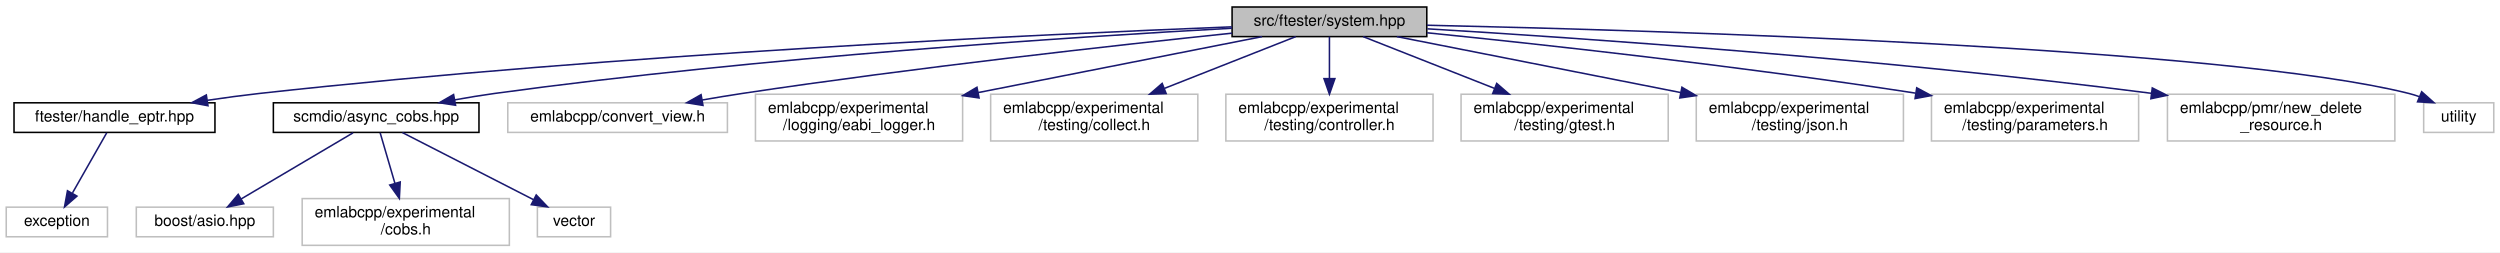
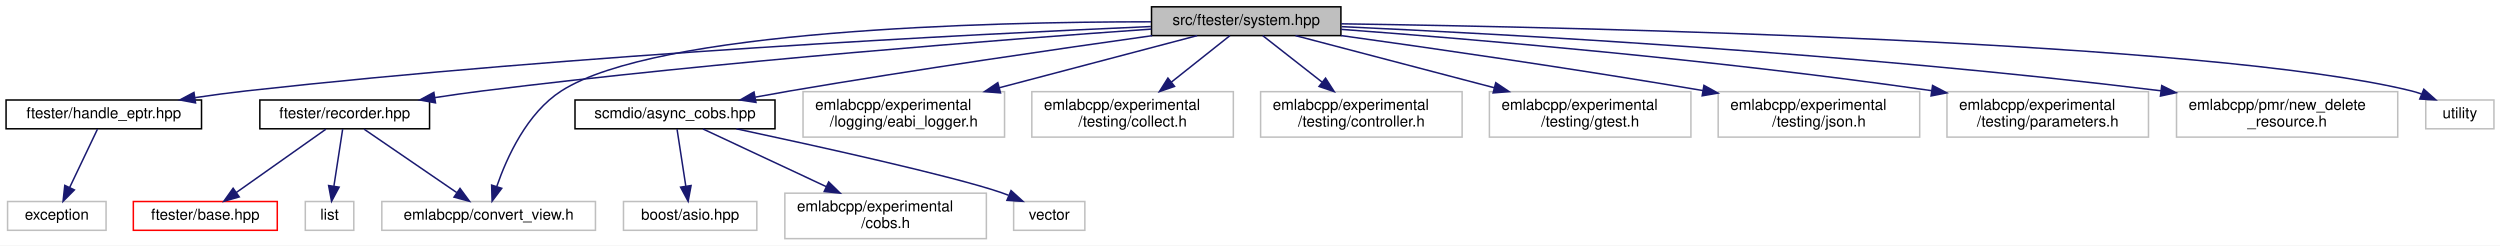
- <svg xmlns="http://www.w3.org/2000/svg" xmlns:xlink="http://www.w3.org/1999/xlink" width="1605pt" height="162pt" viewBox="0.00 0.00 1605.00 162.00">
+ <svg xmlns="http://www.w3.org/2000/svg" xmlns:xlink="http://www.w3.org/1999/xlink" width="1650pt" height="162pt" viewBox="0.00 0.00 1650.00 162.00">
  <g id="graph0" class="graph" transform="scale(1 1) rotate(0) translate(4 158)">
-     <polygon fill="white" stroke="transparent" points="-4,4 -4,-158 1601,-158 1601,4 -4,4" />
+     <polygon fill="white" stroke="transparent" points="-4,4 -4,-158 1646,-158 1646,4 -4,4" />
    <g id="node1" class="node">
      <g id="a_node1">
        <a xlink:title=" ">
-           <polygon fill="#bfbfbf" stroke="black" points="787,-134.5 787,-153.5 912,-153.5 912,-134.5 787,-134.5" />
-           <text text-anchor="middle" x="849.5" y="-141.5" font-family="Helvetica,sans-Serif" font-size="10.00">src/ftester/system.hpp</text>
+           <polygon fill="#bfbfbf" stroke="black" points="756,-134.5 756,-153.5 881,-153.5 881,-134.5 756,-134.5" />
+           <text text-anchor="middle" x="818.5" y="-141.5" font-family="Helvetica,sans-Serif" font-size="10.00">src/ftester/system.hpp</text>
        </a>
      </g>
    </g>
    <g id="node2" class="node">
      <g id="a_node2">
        <a xlink:href="handle__eptr_8hpp.html" target="_top" xlink:title=" ">
-           <polygon fill="white" stroke="black" points="5,-73 5,-92 134,-92 134,-73 5,-73" />
-           <text text-anchor="middle" x="69.5" y="-80" font-family="Helvetica,sans-Serif" font-size="10.00">ftester/handle_eptr.hpp</text>
+           <polygon fill="white" stroke="black" points="0,-73 0,-92 129,-92 129,-73 0,-73" />
+           <text text-anchor="middle" x="64.5" y="-80" font-family="Helvetica,sans-Serif" font-size="10.00">ftester/handle_eptr.hpp</text>
        </a>
      </g>
    </g>
    <g id="edge1" class="edge">
-       <path fill="none" stroke="midnightblue" d="M786.82,-140.77C665.83,-136.05 391.79,-123.33 162.5,-98 151.68,-96.8 140.2,-95.25 129.12,-93.6" />
-       <polygon fill="midnightblue" stroke="midnightblue" points="129.52,-90.12 119.1,-92.07 128.46,-97.04 129.52,-90.12" />
+       <path fill="none" stroke="midnightblue" d="M755.55,-140.49C637.97,-135.41 377.09,-122.27 158.5,-98 147.57,-96.79 135.96,-95.22 124.77,-93.57" />
+       <polygon fill="midnightblue" stroke="midnightblue" points="125.05,-90.08 114.64,-92.04 124.01,-97 125.05,-90.08" />
    </g>
    <g id="node4" class="node">
      <g id="a_node4">
-         <a xlink:href="async__cobs_8hpp.html" target="_top" xlink:title=" ">
-           <polygon fill="white" stroke="black" points="171.5,-73 171.5,-92 303.5,-92 303.5,-73 171.5,-73" />
-           <text text-anchor="middle" x="237.5" y="-80" font-family="Helvetica,sans-Serif" font-size="10.00">scmdio/async_cobs.hpp</text>
+         <a xlink:href="recorder_8hpp.html" target="_top" xlink:title=" ">
+           <polygon fill="white" stroke="black" points="167.5,-73 167.5,-92 279.5,-92 279.5,-73 167.5,-73" />
+           <text text-anchor="middle" x="223.5" y="-80" font-family="Helvetica,sans-Serif" font-size="10.00">ftester/recorder.hpp</text>
        </a>
      </g>
    </g>
    <g id="edge3" class="edge">
-       <path fill="none" stroke="midnightblue" d="M786.96,-139.88C686.71,-134.4 483.97,-121.35 313.5,-98 305.18,-96.86 296.39,-95.41 287.85,-93.87" />
-       <polygon fill="midnightblue" stroke="midnightblue" points="288.47,-90.43 278,-92.04 287.19,-97.31 288.47,-90.43" />
+       <path fill="none" stroke="midnightblue" d="M755.89,-138.8C660.45,-132.09 472.95,-117.67 314.5,-98 304.27,-96.73 293.43,-95.18 282.93,-93.57" />
+       <polygon fill="midnightblue" stroke="midnightblue" points="283.42,-90.11 273,-92.02 282.34,-97.02 283.42,-90.11" />
+     </g>
+     <g id="node6" class="node">
+       <g id="a_node6">
+         <a xlink:title=" ">
+           <polygon fill="white" stroke="#bfbfbf" points="248,-6 248,-25 389,-25 389,-6 248,-6" />
+           <text text-anchor="middle" x="318.5" y="-13" font-family="Helvetica,sans-Serif" font-size="10.00">emlabcpp/convert_view.h</text>
+         </a>
+       </g>
+     </g>
+     <g id="edge11" class="edge">
+       <path fill="none" stroke="midnightblue" d="M755.59,-143.62C646.88,-143.57 429.45,-138.25 366.5,-98 343.84,-83.51 330.53,-54.21 323.88,-34.97" />
+       <polygon fill="midnightblue" stroke="midnightblue" points="327.15,-33.71 320.78,-25.24 320.48,-35.83 327.15,-33.71" />
    </g>
    <g id="node8" class="node">
      <g id="a_node8">
-         <a xlink:title=" ">
-           <polygon fill="white" stroke="#bfbfbf" points="322,-73 322,-92 463,-92 463,-73 322,-73" />
-           <text text-anchor="middle" x="392.5" y="-80" font-family="Helvetica,sans-Serif" font-size="10.00">emlabcpp/convert_view.h</text>
+         <a xlink:href="async__cobs_8hpp.html" target="_top" xlink:title=" ">
+           <polygon fill="white" stroke="black" points="375.5,-73 375.5,-92 507.5,-92 507.5,-73 375.5,-73" />
+           <text text-anchor="middle" x="441.5" y="-80" font-family="Helvetica,sans-Serif" font-size="10.00">scmdio/async_cobs.hpp</text>
        </a>
      </g>
    </g>
    <g id="edge7" class="edge">
-       <path fill="none" stroke="midnightblue" d="M786.97,-136.71C712.06,-128.9 582.83,-114.57 472.5,-98 464.17,-96.75 455.38,-95.29 446.8,-93.8" />
-       <polygon fill="midnightblue" stroke="midnightblue" points="447.31,-90.33 436.85,-92.03 446.09,-97.23 447.31,-90.33" />
+       <path fill="none" stroke="midnightblue" d="M756.41,-134.46C695.47,-125.9 599.93,-112.02 517.5,-98 510.04,-96.73 502.19,-95.32 494.47,-93.89" />
+       <polygon fill="midnightblue" stroke="midnightblue" points="494.93,-90.41 484.45,-92.01 493.63,-97.29 494.93,-90.41" />
+     </g>
+     <g id="node12" class="node">
+       <g id="a_node12">
+         <a xlink:title=" ">
+           <polygon fill="white" stroke="#bfbfbf" points="526,-67.5 526,-97.5 659,-97.5 659,-67.5 526,-67.5" />
+           <text text-anchor="start" x="534" y="-85.5" font-family="Helvetica,sans-Serif" font-size="10.00">emlabcpp/experimental</text>
+           <text text-anchor="middle" x="592.5" y="-74.5" font-family="Helvetica,sans-Serif" font-size="10.00">/logging/eabi_logger.h</text>
+         </a>
+       </g>
+     </g>
+     <g id="edge12" class="edge">
+       <path fill="none" stroke="midnightblue" d="M786.12,-134.48C752.15,-125.53 697.9,-111.25 655.45,-100.07" />
+       <polygon fill="midnightblue" stroke="midnightblue" points="656.33,-96.68 645.76,-97.52 654.54,-103.45 656.33,-96.68" />
+     </g>
+     <g id="node13" class="node">
+       <g id="a_node13">
+         <a xlink:title=" ">
+           <polygon fill="white" stroke="#bfbfbf" points="677,-67.5 677,-97.5 810,-97.5 810,-67.5 677,-67.5" />
+           <text text-anchor="start" x="685" y="-85.5" font-family="Helvetica,sans-Serif" font-size="10.00">emlabcpp/experimental</text>
+           <text text-anchor="middle" x="743.5" y="-74.5" font-family="Helvetica,sans-Serif" font-size="10.00">/testing/collect.h</text>
+         </a>
+       </g>
+     </g>
+     <g id="edge13" class="edge">
+       <path fill="none" stroke="midnightblue" d="M807.75,-134.48C797.69,-126.49 782.27,-114.25 769.05,-103.77" />
+       <polygon fill="midnightblue" stroke="midnightblue" points="771.19,-101 761.18,-97.52 766.83,-106.48 771.19,-101" />
+     </g>
+     <g id="node14" class="node">
+       <g id="a_node14">
+         <a xlink:title=" ">
+           <polygon fill="white" stroke="#bfbfbf" points="828,-67.5 828,-97.5 961,-97.5 961,-67.5 828,-67.5" />
+           <text text-anchor="start" x="836" y="-85.5" font-family="Helvetica,sans-Serif" font-size="10.00">emlabcpp/experimental</text>
+           <text text-anchor="middle" x="894.5" y="-74.5" font-family="Helvetica,sans-Serif" font-size="10.00">/testing/controller.h</text>
+         </a>
+       </g>
+     </g>
+     <g id="edge14" class="edge">
+       <path fill="none" stroke="midnightblue" d="M829.39,-134.48C839.59,-126.49 855.22,-114.25 868.61,-103.77" />
+       <polygon fill="midnightblue" stroke="midnightblue" points="870.87,-106.44 876.59,-97.52 866.56,-100.93 870.87,-106.44" />
+     </g>
+     <g id="node15" class="node">
+       <g id="a_node15">
+         <a xlink:title=" ">
+           <polygon fill="white" stroke="#bfbfbf" points="979,-67.5 979,-97.5 1112,-97.5 1112,-67.5 979,-67.5" />
+           <text text-anchor="start" x="987" y="-85.5" font-family="Helvetica,sans-Serif" font-size="10.00">emlabcpp/experimental</text>
+           <text text-anchor="middle" x="1045.5" y="-74.5" font-family="Helvetica,sans-Serif" font-size="10.00">/testing/gtest.h</text>
+         </a>
+       </g>
+     </g>
+     <g id="edge15" class="edge">
+       <path fill="none" stroke="midnightblue" d="M851.02,-134.48C885.14,-125.53 939.64,-111.25 982.27,-100.07" />
+       <polygon fill="midnightblue" stroke="midnightblue" points="983.21,-103.44 992,-97.52 981.44,-96.67 983.21,-103.44" />
+     </g>
+     <g id="node16" class="node">
+       <g id="a_node16">
+         <a xlink:title=" ">
+           <polygon fill="white" stroke="#bfbfbf" points="1130,-67.5 1130,-97.5 1263,-97.5 1263,-67.5 1130,-67.5" />
+           <text text-anchor="start" x="1138" y="-85.5" font-family="Helvetica,sans-Serif" font-size="10.00">emlabcpp/experimental</text>
+           <text text-anchor="middle" x="1196.5" y="-74.5" font-family="Helvetica,sans-Serif" font-size="10.00">/testing/json.h</text>
+         </a>
+       </g>
+     </g>
+     <g id="edge16" class="edge">
+       <path fill="none" stroke="midnightblue" d="M881.01,-134.53C940.15,-126.33 1031.64,-113.17 1119.95,-98.23" />
+       <polygon fill="midnightblue" stroke="midnightblue" points="1120.6,-101.67 1129.87,-96.54 1119.43,-94.76 1120.6,-101.67" />
+     </g>
+     <g id="node17" class="node">
+       <g id="a_node17">
+         <a xlink:title=" ">
+           <polygon fill="white" stroke="#bfbfbf" points="1281,-67.5 1281,-97.5 1414,-97.5 1414,-67.5 1281,-67.5" />
+           <text text-anchor="start" x="1289" y="-85.5" font-family="Helvetica,sans-Serif" font-size="10.00">emlabcpp/experimental</text>
+           <text text-anchor="middle" x="1347.5" y="-74.5" font-family="Helvetica,sans-Serif" font-size="10.00">/testing/parameters.h</text>
+         </a>
+       </g>
+     </g>
+     <g id="edge17" class="edge">
+       <path fill="none" stroke="midnightblue" d="M881.14,-138.63C966.95,-132.23 1126.03,-118.91 1270.93,-98.15" />
+       <polygon fill="midnightblue" stroke="midnightblue" points="1271.5,-101.6 1280.9,-96.71 1270.5,-94.68 1271.5,-101.6" />
+     </g>
+     <g id="node18" class="node">
+       <g id="a_node18">
+         <a xlink:title=" ">
+           <polygon fill="white" stroke="#bfbfbf" points="1432.5,-67.5 1432.5,-97.5 1578.5,-97.5 1578.5,-67.5 1432.5,-67.5" />
+           <text text-anchor="start" x="1440.5" y="-85.5" font-family="Helvetica,sans-Serif" font-size="10.00">emlabcpp/pmr/new_delete</text>
+           <text text-anchor="middle" x="1505.5" y="-74.5" font-family="Helvetica,sans-Serif" font-size="10.00">_resource.h</text>
+         </a>
+       </g>
+     </g>
+     <g id="edge18" class="edge">
+       <path fill="none" stroke="midnightblue" d="M881.42,-140.41C989.82,-135.49 1218.96,-123.09 1422.27,-98.07" />
+       <polygon fill="midnightblue" stroke="midnightblue" points="1422.75,-101.54 1432.24,-96.83 1421.88,-94.59 1422.75,-101.54" />
+     </g>
+     <g id="node19" class="node">
+       <g id="a_node19">
+         <a xlink:title=" ">
+           <polygon fill="white" stroke="#bfbfbf" points="1597,-73 1597,-92 1642,-92 1642,-73 1597,-73" />
+           <text text-anchor="middle" x="1619.5" y="-80" font-family="Helvetica,sans-Serif" font-size="10.00">utility</text>
+         </a>
+       </g>
+     </g>
+     <g id="edge19" class="edge">
+       <path fill="none" stroke="midnightblue" d="M881.18,-142.28C1039.84,-139.98 1454.17,-130.9 1587.5,-98 1589.71,-97.45 1591.96,-96.76 1594.19,-95.97" />
+       <polygon fill="midnightblue" stroke="midnightblue" points="1595.73,-99.12 1603.64,-92.07 1593.06,-92.65 1595.73,-99.12" />
+     </g>
+     <g id="node3" class="node">
+       <g id="a_node3">
+         <a xlink:title=" ">
+           <polygon fill="white" stroke="#bfbfbf" points="1,-6 1,-25 66,-25 66,-6 1,-6" />
+           <text text-anchor="middle" x="33.5" y="-13" font-family="Helvetica,sans-Serif" font-size="10.00">exception</text>
+         </a>
+       </g>
+     </g>
+     <g id="edge2" class="edge">
+       <path fill="none" stroke="midnightblue" d="M60.32,-72.73C55.62,-62.89 47.88,-46.66 41.92,-34.16" />
+       <polygon fill="midnightblue" stroke="midnightblue" points="45.08,-32.65 37.61,-25.13 38.76,-35.66 45.08,-32.65" />
+     </g>
+     <g id="node5" class="node">
+       <g id="a_node5">
+         <a xlink:href="ftester_2base_8hpp.html" target="_top" xlink:title=" ">
+           <polygon fill="white" stroke="red" points="84,-6 84,-25 179,-25 179,-6 84,-6" />
+           <text text-anchor="middle" x="131.5" y="-13" font-family="Helvetica,sans-Serif" font-size="10.00">ftester/base.hpp</text>
+         </a>
+       </g>
+     </g>
+     <g id="edge4" class="edge">
+       <path fill="none" stroke="midnightblue" d="M211.09,-72.73C195.92,-62.01 170.02,-43.72 151.9,-30.91" />
+       <polygon fill="midnightblue" stroke="midnightblue" points="153.9,-28.04 143.71,-25.13 149.86,-33.76 153.9,-28.04" />
+     </g>
+     <g id="edge5" class="edge">
+       <path fill="none" stroke="midnightblue" d="M236.31,-72.73C251.98,-62.01 278.72,-43.72 297.43,-30.91" />
+       <polygon fill="midnightblue" stroke="midnightblue" points="299.61,-33.66 305.89,-25.13 295.66,-27.89 299.61,-33.66" />
+     </g>
+     <g id="node7" class="node">
+       <g id="a_node7">
+         <a xlink:title=" ">
+           <polygon fill="white" stroke="#bfbfbf" points="197.5,-6 197.5,-25 229.5,-25 229.5,-6 197.5,-6" />
+           <text text-anchor="middle" x="213.5" y="-13" font-family="Helvetica,sans-Serif" font-size="10.00">list</text>
+         </a>
+       </g>
+     </g>
+     <g id="edge6" class="edge">
+       <path fill="none" stroke="midnightblue" d="M222.15,-72.73C220.68,-63.18 218.29,-47.62 216.39,-35.28" />
+       <polygon fill="midnightblue" stroke="midnightblue" points="219.81,-34.48 214.83,-25.13 212.89,-35.54 219.81,-34.48" />
    </g>
    <g id="node9" class="node">
      <g id="a_node9">
        <a xlink:title=" ">
-           <polygon fill="white" stroke="#bfbfbf" points="481,-67.5 481,-97.5 614,-97.5 614,-67.5 481,-67.5" />
-           <text text-anchor="start" x="489" y="-85.5" font-family="Helvetica,sans-Serif" font-size="10.00">emlabcpp/experimental</text>
-           <text text-anchor="middle" x="547.5" y="-74.5" font-family="Helvetica,sans-Serif" font-size="10.00">/logging/eabi_logger.h</text>
+           <polygon fill="white" stroke="#bfbfbf" points="407.5,-6 407.5,-25 495.5,-25 495.5,-6 407.5,-6" />
+           <text text-anchor="middle" x="451.5" y="-13" font-family="Helvetica,sans-Serif" font-size="10.00">boost/asio.hpp</text>
        </a>
      </g>
    </g>
    <g id="edge8" class="edge">
-       <path fill="none" stroke="midnightblue" d="M806.23,-134.48C758.74,-125.12 681.6,-109.92 623.88,-98.55" />
-       <polygon fill="midnightblue" stroke="midnightblue" points="624.56,-95.11 614.07,-96.62 623.2,-101.98 624.56,-95.11" />
+       <path fill="none" stroke="midnightblue" d="M442.85,-72.73C444.32,-63.18 446.71,-47.62 448.61,-35.28" />
+       <polygon fill="midnightblue" stroke="midnightblue" points="452.11,-35.54 450.17,-25.13 445.19,-34.48 452.11,-35.54" />
    </g>
    <g id="node10" class="node">
      <g id="a_node10">
        <a xlink:title=" ">
-           <polygon fill="white" stroke="#bfbfbf" points="632,-67.5 632,-97.5 765,-97.5 765,-67.5 632,-67.5" />
-           <text text-anchor="start" x="640" y="-85.5" font-family="Helvetica,sans-Serif" font-size="10.00">emlabcpp/experimental</text>
-           <text text-anchor="middle" x="698.5" y="-74.5" font-family="Helvetica,sans-Serif" font-size="10.00">/testing/collect.h</text>
+           <polygon fill="white" stroke="#bfbfbf" points="514,-0.5 514,-30.5 647,-30.5 647,-0.5 514,-0.5" />
+           <text text-anchor="start" x="522" y="-18.5" font-family="Helvetica,sans-Serif" font-size="10.00">emlabcpp/experimental</text>
+           <text text-anchor="middle" x="580.5" y="-7.5" font-family="Helvetica,sans-Serif" font-size="10.00">/cobs.h</text>
        </a>
      </g>
    </g>
    <g id="edge9" class="edge">
-       <path fill="none" stroke="midnightblue" d="M827.87,-134.48C805.98,-125.85 771.5,-112.26 743.64,-101.29" />
-       <polygon fill="midnightblue" stroke="midnightblue" points="744.67,-97.93 734.09,-97.52 742.11,-104.45 744.67,-97.93" />
+       <path fill="none" stroke="midnightblue" d="M459.96,-72.87C480.63,-63.2 514.75,-47.25 541.41,-34.78" />
+       <polygon fill="midnightblue" stroke="midnightblue" points="542.93,-37.93 550.5,-30.53 539.96,-31.59 542.93,-37.93" />
    </g>
    <g id="node11" class="node">
      <g id="a_node11">
        <a xlink:title=" ">
-           <polygon fill="white" stroke="#bfbfbf" points="783,-67.5 783,-97.5 916,-97.5 916,-67.5 783,-67.5" />
-           <text text-anchor="start" x="791" y="-85.5" font-family="Helvetica,sans-Serif" font-size="10.00">emlabcpp/experimental</text>
-           <text text-anchor="middle" x="849.5" y="-74.5" font-family="Helvetica,sans-Serif" font-size="10.00">/testing/controller.h</text>
+           <polygon fill="white" stroke="#bfbfbf" points="665,-6 665,-25 712,-25 712,-6 665,-6" />
+           <text text-anchor="middle" x="688.5" y="-13" font-family="Helvetica,sans-Serif" font-size="10.00">vector</text>
        </a>
      </g>
    </g>
    <g id="edge10" class="edge">
-       <path fill="none" stroke="midnightblue" d="M849.5,-134.48C849.5,-127.47 849.5,-117.19 849.5,-107.7" />
-       <polygon fill="midnightblue" stroke="midnightblue" points="853,-107.52 849.5,-97.52 846,-107.52 853,-107.52" />
-     </g>
-     <g id="node12" class="node">
-       <g id="a_node12">
-         <a xlink:title=" ">
-           <polygon fill="white" stroke="#bfbfbf" points="934,-67.5 934,-97.5 1067,-97.5 1067,-67.5 934,-67.5" />
-           <text text-anchor="start" x="942" y="-85.5" font-family="Helvetica,sans-Serif" font-size="10.00">emlabcpp/experimental</text>
-           <text text-anchor="middle" x="1000.5" y="-74.5" font-family="Helvetica,sans-Serif" font-size="10.00">/testing/gtest.h</text>
-         </a>
-       </g>
-     </g>
-     <g id="edge11" class="edge">
-       <path fill="none" stroke="midnightblue" d="M871.13,-134.48C893.02,-125.85 927.5,-112.26 955.36,-101.29" />
-       <polygon fill="midnightblue" stroke="midnightblue" points="956.89,-104.45 964.91,-97.52 954.33,-97.93 956.89,-104.45" />
-     </g>
-     <g id="node13" class="node">
-       <g id="a_node13">
-         <a xlink:title=" ">
-           <polygon fill="white" stroke="#bfbfbf" points="1085,-67.5 1085,-97.5 1218,-97.5 1218,-67.5 1085,-67.5" />
-           <text text-anchor="start" x="1093" y="-85.5" font-family="Helvetica,sans-Serif" font-size="10.00">emlabcpp/experimental</text>
-           <text text-anchor="middle" x="1151.5" y="-74.5" font-family="Helvetica,sans-Serif" font-size="10.00">/testing/json.h</text>
-         </a>
-       </g>
-     </g>
-     <g id="edge12" class="edge">
-       <path fill="none" stroke="midnightblue" d="M892.77,-134.48C940.26,-125.12 1017.4,-109.92 1075.12,-98.55" />
-       <polygon fill="midnightblue" stroke="midnightblue" points="1075.8,-101.98 1084.93,-96.62 1074.44,-95.11 1075.8,-101.98" />
-     </g>
-     <g id="node14" class="node">
-       <g id="a_node14">
-         <a xlink:title=" ">
-           <polygon fill="white" stroke="#bfbfbf" points="1236,-67.5 1236,-97.5 1369,-97.5 1369,-67.5 1236,-67.5" />
-           <text text-anchor="start" x="1244" y="-85.5" font-family="Helvetica,sans-Serif" font-size="10.00">emlabcpp/experimental</text>
-           <text text-anchor="middle" x="1302.5" y="-74.5" font-family="Helvetica,sans-Serif" font-size="10.00">/testing/parameters.h</text>
-         </a>
-       </g>
-     </g>
-     <g id="edge13" class="edge">
-       <path fill="none" stroke="midnightblue" d="M912.23,-136.94C985.25,-129.57 1109.68,-116.03 1225.76,-98.21" />
-       <polygon fill="midnightblue" stroke="midnightblue" points="1226.54,-101.63 1235.89,-96.64 1225.47,-94.71 1226.54,-101.63" />
-     </g>
-     <g id="node15" class="node">
-       <g id="a_node15">
-         <a xlink:title=" ">
-           <polygon fill="white" stroke="#bfbfbf" points="1387.5,-67.5 1387.5,-97.5 1533.5,-97.5 1533.5,-67.5 1387.5,-67.5" />
-           <text text-anchor="start" x="1395.5" y="-85.5" font-family="Helvetica,sans-Serif" font-size="10.00">emlabcpp/pmr/new_delete</text>
-           <text text-anchor="middle" x="1460.5" y="-74.5" font-family="Helvetica,sans-Serif" font-size="10.00">_resource.h</text>
-         </a>
-       </g>
-     </g>
-     <g id="edge14" class="edge">
-       <path fill="none" stroke="midnightblue" d="M912.4,-139.49C1009.82,-133.65 1203.24,-120.43 1377.13,-98.1" />
-       <polygon fill="midnightblue" stroke="midnightblue" points="1377.77,-101.55 1387.23,-96.79 1376.87,-94.61 1377.77,-101.55" />
-     </g>
-     <g id="node16" class="node">
-       <g id="a_node16">
-         <a xlink:title=" ">
-           <polygon fill="white" stroke="#bfbfbf" points="1552,-73 1552,-92 1597,-92 1597,-73 1552,-73" />
-           <text text-anchor="middle" x="1574.5" y="-80" font-family="Helvetica,sans-Serif" font-size="10.00">utility</text>
-         </a>
-       </g>
-     </g>
-     <g id="edge15" class="edge">
-       <path fill="none" stroke="midnightblue" d="M912.13,-141.81C1059.39,-138.54 1424.08,-127.63 1542.5,-98 1544.71,-97.45 1546.96,-96.75 1549.19,-95.95" />
-       <polygon fill="midnightblue" stroke="midnightblue" points="1550.72,-99.1 1558.63,-92.05 1548.05,-92.63 1550.72,-99.1" />
-     </g>
-     <g id="node3" class="node">
-       <g id="a_node3">
-         <a xlink:title=" ">
-           <polygon fill="white" stroke="#bfbfbf" points="0,-6 0,-25 65,-25 65,-6 0,-6" />
-           <text text-anchor="middle" x="32.5" y="-13" font-family="Helvetica,sans-Serif" font-size="10.00">exception</text>
-         </a>
-       </g>
-     </g>
-     <g id="edge2" class="edge">
-       <path fill="none" stroke="midnightblue" d="M64.51,-72.73C58.91,-62.89 49.67,-46.66 42.55,-34.16" />
-       <polygon fill="midnightblue" stroke="midnightblue" points="45.4,-32.09 37.41,-25.13 39.32,-35.55 45.4,-32.09" />
-     </g>
-     <g id="node5" class="node">
-       <g id="a_node5">
-         <a xlink:title=" ">
-           <polygon fill="white" stroke="#bfbfbf" points="83.5,-6 83.5,-25 171.5,-25 171.5,-6 83.5,-6" />
-           <text text-anchor="middle" x="127.5" y="-13" font-family="Helvetica,sans-Serif" font-size="10.00">boost/asio.hpp</text>
-         </a>
-       </g>
-     </g>
-     <g id="edge4" class="edge">
-       <path fill="none" stroke="midnightblue" d="M222.66,-72.73C204.19,-61.82 172.43,-43.05 150.72,-30.22" />
-       <polygon fill="midnightblue" stroke="midnightblue" points="152.49,-27.2 142.1,-25.13 148.93,-33.23 152.49,-27.2" />
-     </g>
-     <g id="node6" class="node">
-       <g id="a_node6">
-         <a xlink:title=" ">
-           <polygon fill="white" stroke="#bfbfbf" points="190,-0.5 190,-30.5 323,-30.5 323,-0.5 190,-0.5" />
-           <text text-anchor="start" x="198" y="-18.5" font-family="Helvetica,sans-Serif" font-size="10.00">emlabcpp/experimental</text>
-           <text text-anchor="middle" x="256.5" y="-7.5" font-family="Helvetica,sans-Serif" font-size="10.00">/cobs.h</text>
-         </a>
-       </g>
-     </g>
-     <g id="edge5" class="edge">
-       <path fill="none" stroke="midnightblue" d="M240.06,-72.73C242.48,-64.46 246.22,-51.66 249.52,-40.37" />
-       <polygon fill="midnightblue" stroke="midnightblue" points="252.94,-41.17 252.38,-30.59 246.22,-39.21 252.94,-41.17" />
-     </g>
-     <g id="node7" class="node">
-       <g id="a_node7">
-         <a xlink:title=" ">
-           <polygon fill="white" stroke="#bfbfbf" points="341,-6 341,-25 388,-25 388,-6 341,-6" />
-           <text text-anchor="middle" x="364.5" y="-13" font-family="Helvetica,sans-Serif" font-size="10.00">vector</text>
-         </a>
-       </g>
-     </g>
-     <g id="edge6" class="edge">
-       <path fill="none" stroke="midnightblue" d="M254.36,-72.87C275.9,-61.84 313.4,-42.66 338.58,-29.77" />
-       <polygon fill="midnightblue" stroke="midnightblue" points="340.26,-32.84 347.57,-25.17 337.07,-26.61 340.26,-32.84" />
+       <path fill="none" stroke="midnightblue" d="M482.01,-72.97C534.92,-61.66 624.56,-41.87 656.5,-31 658.17,-30.43 659.87,-29.81 661.57,-29.15" />
+       <polygon fill="midnightblue" stroke="midnightblue" points="663.29,-32.22 671.14,-25.11 660.57,-25.77 663.29,-32.22" />
    </g>
  </g>
</svg>
